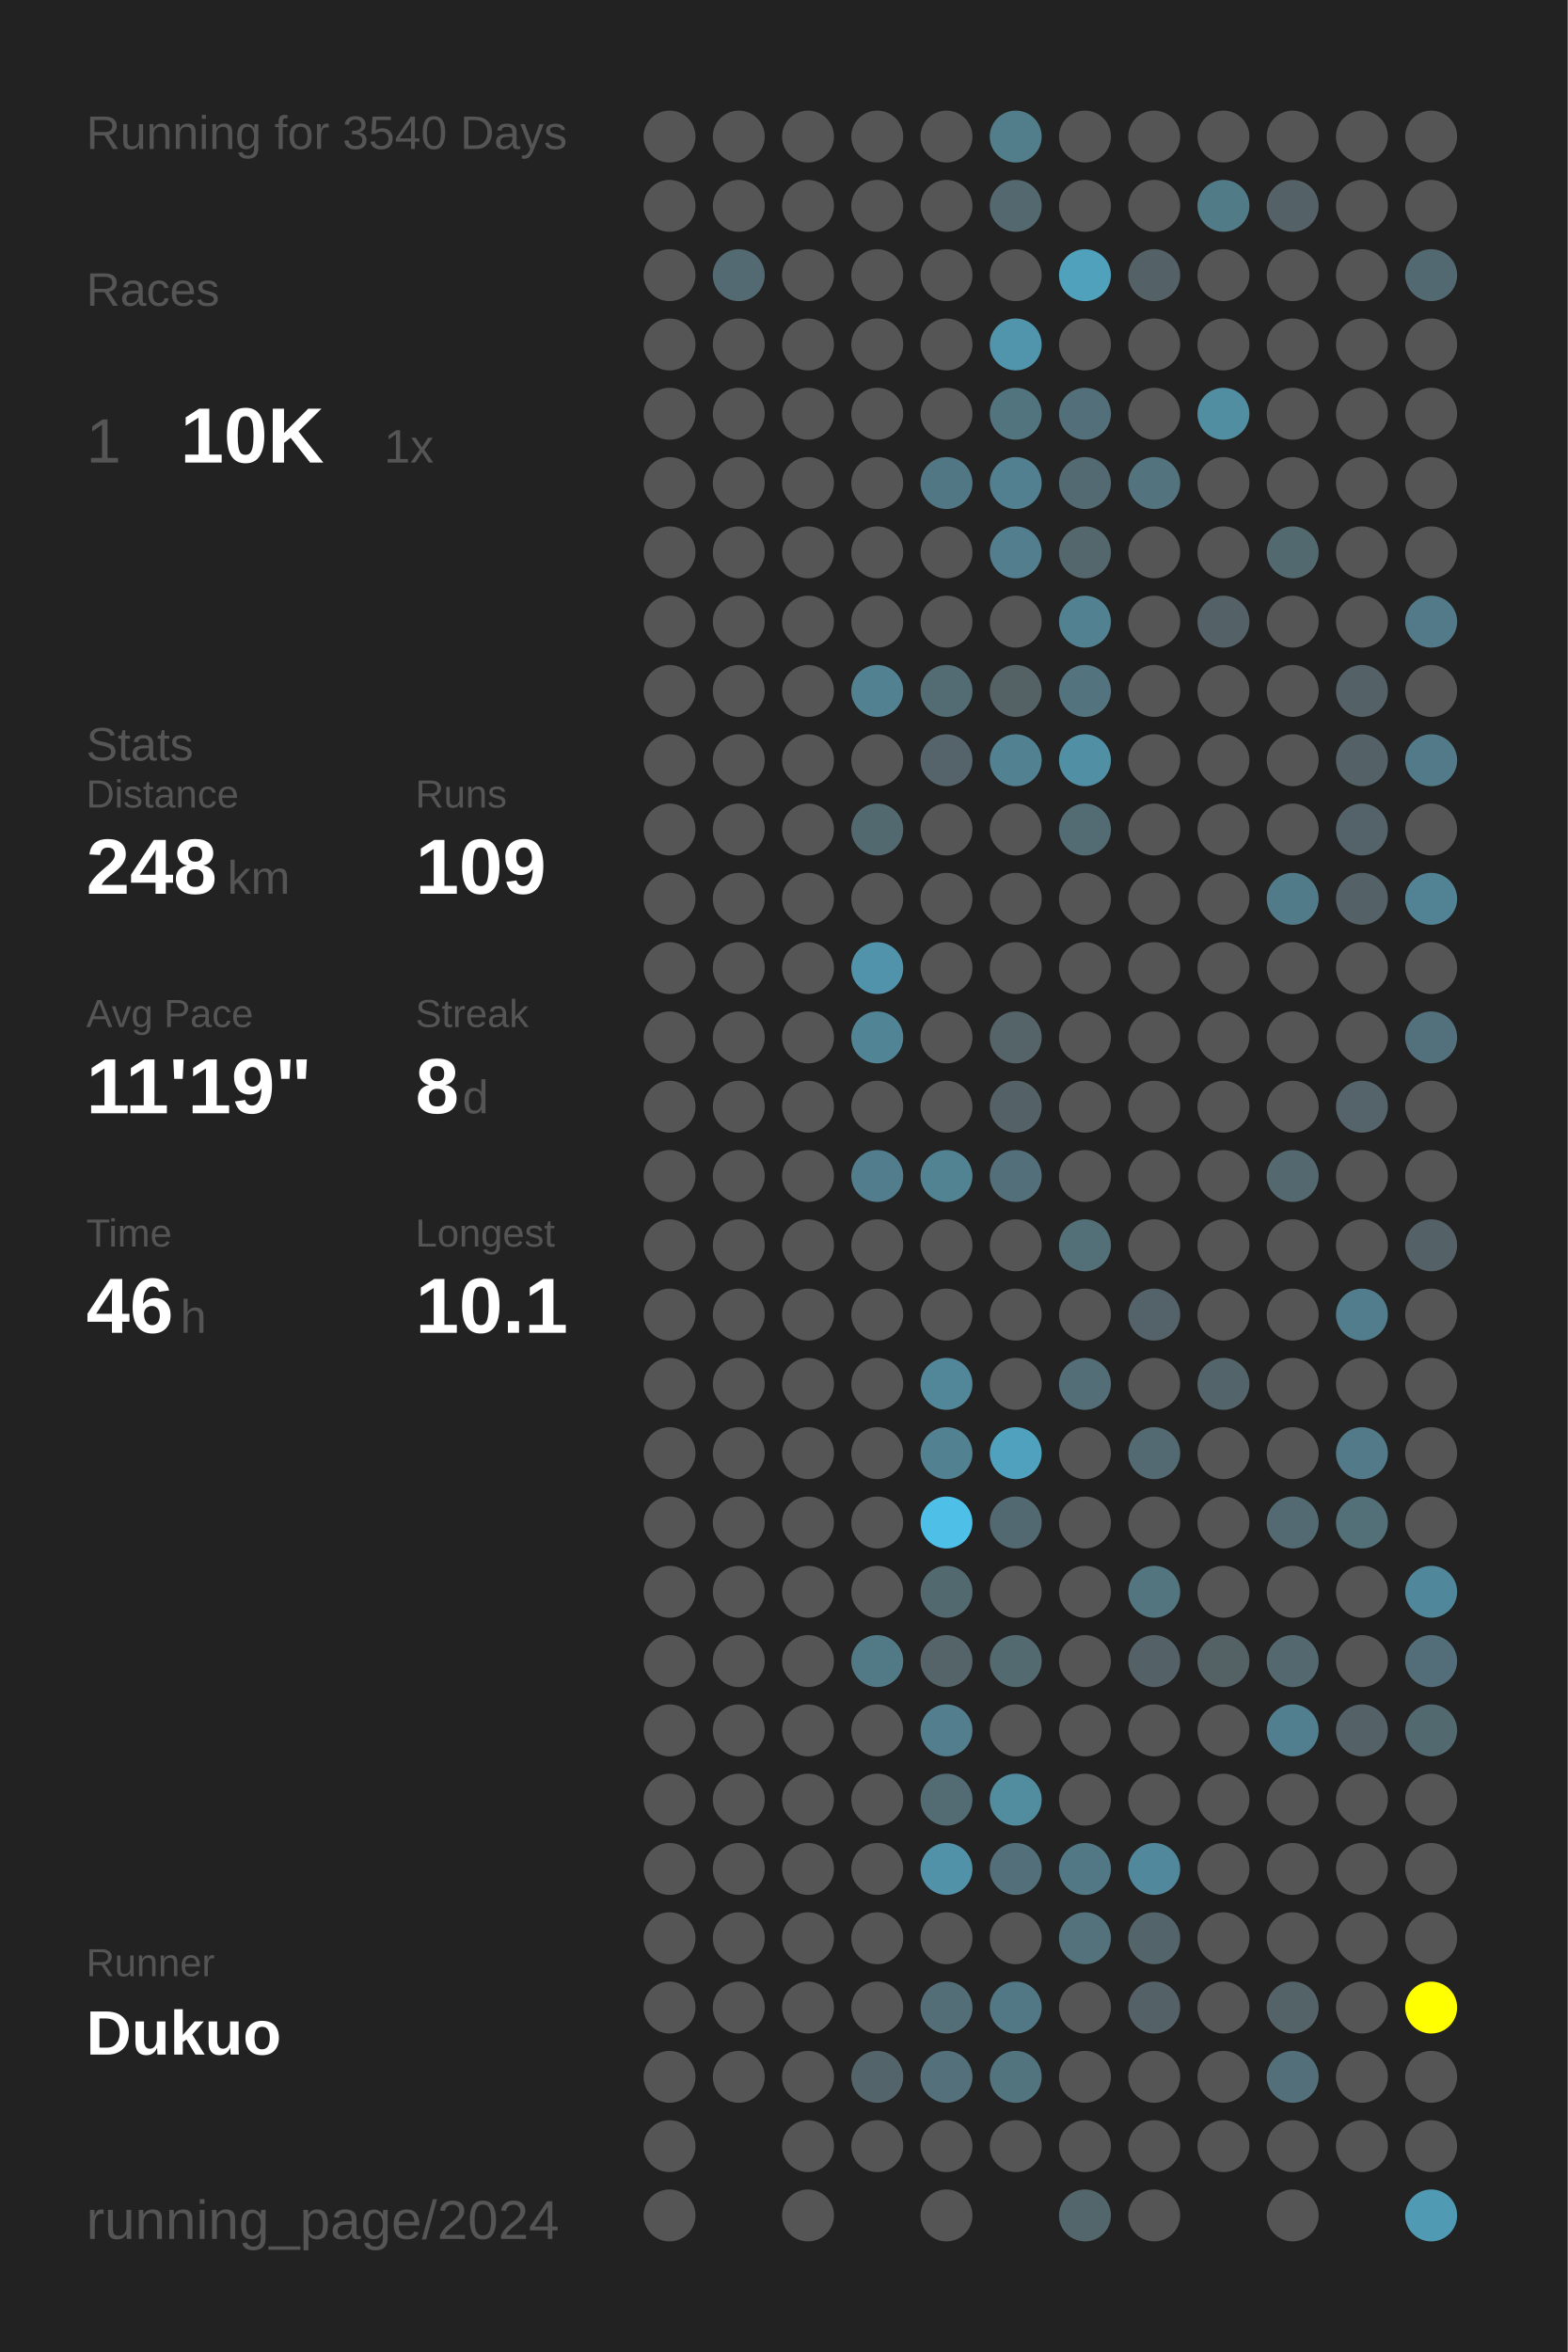
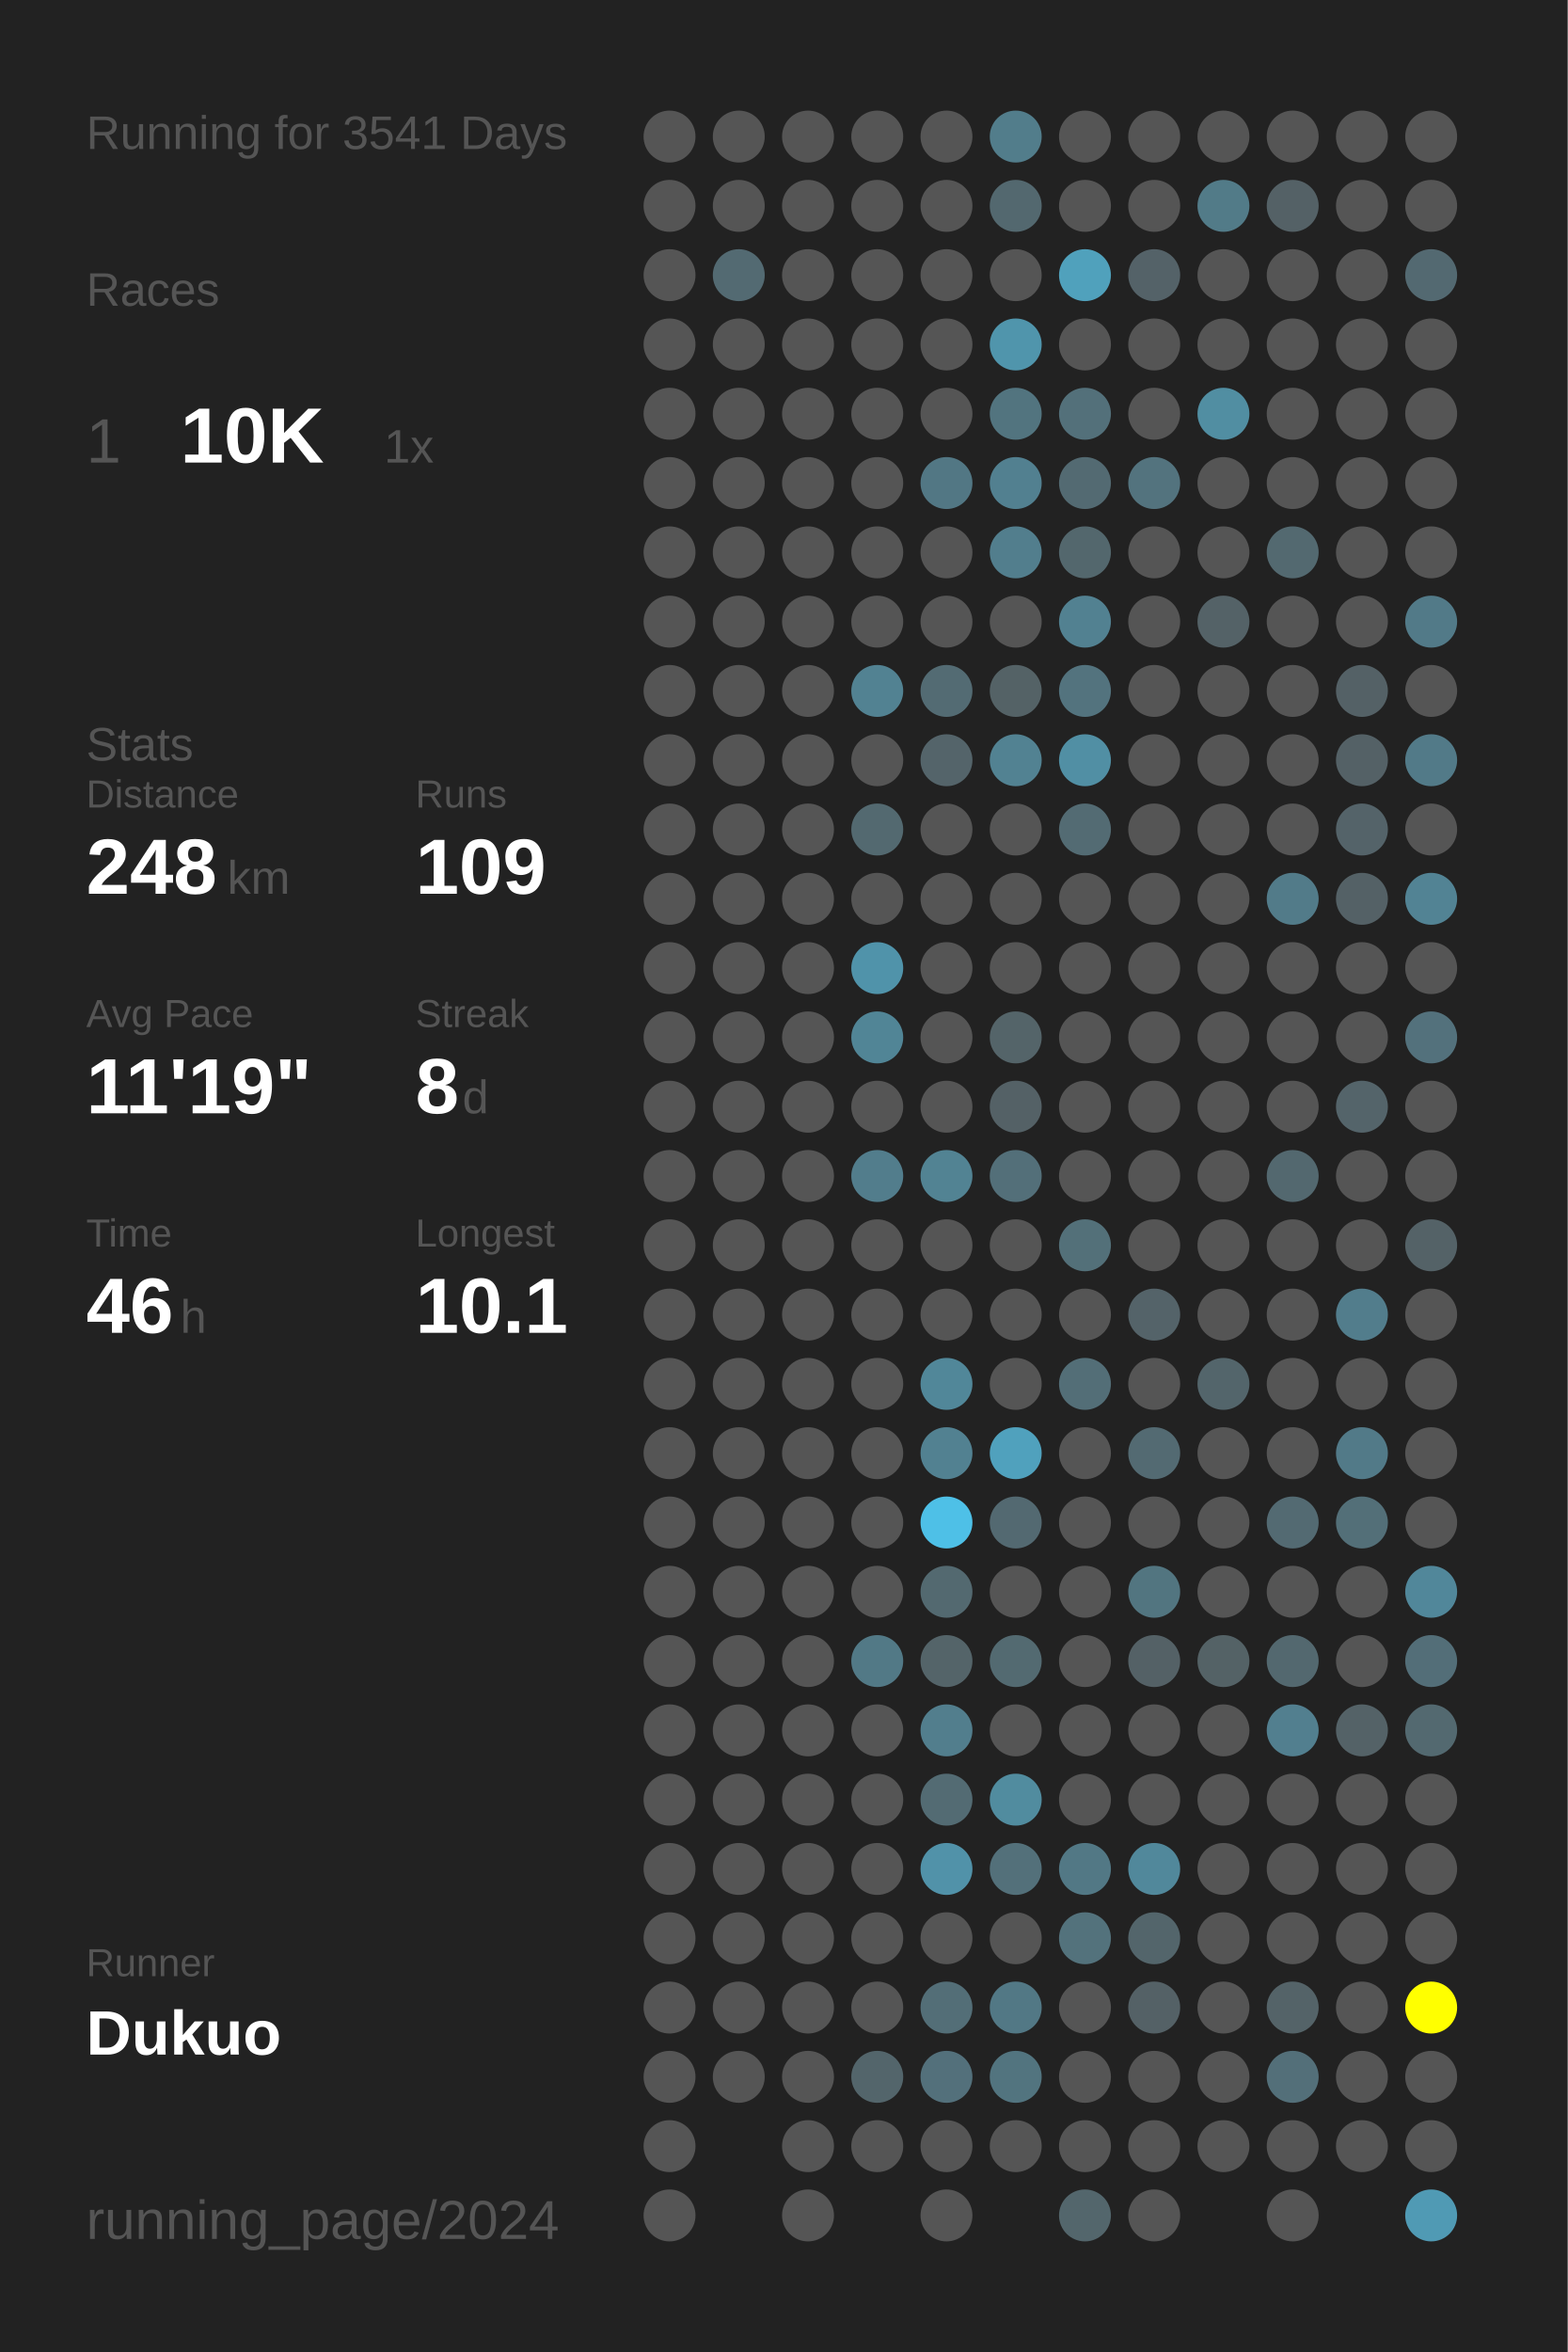
<svg xmlns="http://www.w3.org/2000/svg" baseProfile="full" height="300mm" version="1.1" viewBox="0,0,200,300" width="200mm">
  <defs />
  <rect fill="#222222" height="300" width="200" x="0" y="0" />
-   <text fill="#555555" style="font-size:6px; font-family:Arial;" x="11" y="19">Running for 3540 Days</text>
+   <text fill="#555555" style="font-size:6px; font-family:Arial;" x="11" y="19">Running for 3541 Days</text>
  <text fill="#555555" style="font-size:6px; font-family:Arial;" x="11" y="39">Races</text>
  <text fill="#555555" style="font-size:8px; font-family:Arial;" x="11" y="59">1</text>
  <text fill="#FFFFFF" style="font-size:10px; font-family:Arial; font-weight:bold;" x="23" y="59">10K</text>
  <text fill="#555555" style="font-size:6px; font-family:Arial;" x="49" y="59">1x</text>
  <text fill="#555555" style="font-size:6px; font-family:Arial;" x="11" y="97">Stats</text>
  <text fill="#555555" style="font-size:5px; font-family:Arial;" x="11" y="103">Distance</text>
  <text fill="#FFFFFF" style="font-size:10px; font-family:Arial; font-weight:bold;" x="11" y="114">248</text>
  <text fill="#555555" style="font-size:6px; font-family:Arial;" x="29" y="114">km</text>
  <text fill="#555555" style="font-size:5px; font-family:Arial;" x="53" y="103">Runs</text>
  <text fill="#FFFFFF" style="font-size:10px; font-family:Arial; font-weight:bold;" x="53" y="114">109</text>
  <text fill="#555555" style="font-size:5px; font-family:Arial;" x="11" y="131">Avg Pace</text>
  <text fill="#FFFFFF" style="font-size:10px; font-family:Arial; font-weight:bold;" x="11" y="142">11'19"</text>
  <text fill="#555555" style="font-size:5px; font-family:Arial;" x="53" y="131">Streak</text>
  <text fill="#FFFFFF" style="font-size:10px; font-family:Arial; font-weight:bold;" x="53" y="142">8</text>
  <text fill="#555555" style="font-size:6px; font-family:Arial;" x="59" y="142">d</text>
  <text fill="#555555" style="font-size:5px; font-family:Arial;" x="11" y="159">Time</text>
  <text fill="#FFFFFF" style="font-size:10px; font-family:Arial; font-weight:bold;" x="11" y="170">46</text>
  <text fill="#555555" style="font-size:6px; font-family:Arial;" x="23" y="170">h</text>
  <text fill="#555555" style="font-size:5px; font-family:Arial;" x="53" y="159">Longest</text>
  <text fill="#FFFFFF" style="font-size:10px; font-family:Arial; font-weight:bold;" x="53" y="170">10.1</text>
  <text fill="#555555" style="font-size:5px; font-family:Arial;" x="11" y="252.065">Runner</text>
  <text fill="#FFFFFF" style="font-size:8px; font-family:Arial; font-weight:bold;" x="11" y="262.065">Dukuo</text>
  <text fill="#555555" style="font-size:7px; font-family:Arial;" x="11" y="285.581">running_page/2024</text>
  <circle cx="85.417" cy="17.419" fill="#555555" r="3.312" />
  <circle cx="85.417" cy="26.258" fill="#555555" r="3.312" />
  <circle cx="85.417" cy="35.097" fill="#555555" r="3.312" />
  <circle cx="85.417" cy="43.935" fill="#555555" r="3.312" />
  <circle cx="85.417" cy="52.774" fill="#555555" r="3.312" />
  <circle cx="85.417" cy="61.613" fill="#555555" r="3.312" />
  <circle cx="85.417" cy="70.452" fill="#555555" r="3.312" />
  <circle cx="85.417" cy="79.29" fill="#555555" r="3.312" />
  <circle cx="85.417" cy="88.129" fill="#555555" r="3.312" />
  <circle cx="85.417" cy="96.968" fill="#555555" r="3.312" />
  <circle cx="85.417" cy="105.806" fill="#555555" r="3.312" />
  <circle cx="85.417" cy="114.645" fill="#555555" r="3.312" />
  <circle cx="85.417" cy="123.484" fill="#555555" r="3.312" />
  <circle cx="85.417" cy="132.323" fill="#555555" r="3.312" />
  <circle cx="85.417" cy="141.161" fill="#555555" r="3.312" />
  <circle cx="85.417" cy="150" fill="#555555" r="3.312" />
  <circle cx="85.417" cy="158.839" fill="#555555" r="3.312" />
  <circle cx="85.417" cy="167.677" fill="#555555" r="3.312" />
  <circle cx="85.417" cy="176.516" fill="#555555" r="3.312" />
  <circle cx="85.417" cy="185.355" fill="#555555" r="3.312" />
  <circle cx="85.417" cy="194.194" fill="#555555" r="3.312" />
  <circle cx="85.417" cy="203.032" fill="#555555" r="3.312" />
  <circle cx="85.417" cy="211.871" fill="#555555" r="3.312" />
  <circle cx="85.417" cy="220.71" fill="#555555" r="3.312" />
  <circle cx="85.417" cy="229.548" fill="#555555" r="3.312" />
  <circle cx="85.417" cy="238.387" fill="#555555" r="3.312" />
  <circle cx="85.417" cy="247.226" fill="#555555" r="3.312" />
  <circle cx="85.417" cy="256.065" fill="#555555" r="3.312" />
  <circle cx="85.417" cy="264.903" fill="#555555" r="3.312" />
  <circle cx="85.417" cy="273.742" fill="#555555" r="3.312" />
  <circle cx="85.417" cy="282.581" fill="#555555" r="3.312" />
  <circle cx="94.25" cy="17.419" fill="#555555" r="3.312" />
  <circle cx="94.25" cy="26.258" fill="#555555" r="3.312" />
  <circle cx="94.25" cy="35.097" fill="#536a72" r="3.312" />
  <circle cx="94.25" cy="43.935" fill="#555555" r="3.312" />
  <circle cx="94.25" cy="52.774" fill="#555555" r="3.312" />
  <circle cx="94.25" cy="61.613" fill="#555555" r="3.312" />
  <circle cx="94.25" cy="70.452" fill="#555555" r="3.312" />
  <circle cx="94.25" cy="79.29" fill="#555555" r="3.312" />
  <circle cx="94.25" cy="88.129" fill="#555555" r="3.312" />
  <circle cx="94.25" cy="96.968" fill="#555555" r="3.312" />
  <circle cx="94.25" cy="105.806" fill="#555555" r="3.312" />
  <circle cx="94.25" cy="114.645" fill="#555555" r="3.312" />
  <circle cx="94.25" cy="123.484" fill="#555555" r="3.312" />
  <circle cx="94.25" cy="132.323" fill="#555555" r="3.312" />
  <circle cx="94.25" cy="141.161" fill="#555555" r="3.312" />
  <circle cx="94.25" cy="150" fill="#555555" r="3.312" />
  <circle cx="94.25" cy="158.839" fill="#555555" r="3.312" />
  <circle cx="94.25" cy="167.677" fill="#555555" r="3.312" />
  <circle cx="94.25" cy="176.516" fill="#555555" r="3.312" />
  <circle cx="94.25" cy="185.355" fill="#555555" r="3.312" />
  <circle cx="94.25" cy="194.194" fill="#555555" r="3.312" />
  <circle cx="94.25" cy="203.032" fill="#555555" r="3.312" />
  <circle cx="94.25" cy="211.871" fill="#555555" r="3.312" />
  <circle cx="94.25" cy="220.71" fill="#555555" r="3.312" />
  <circle cx="94.25" cy="229.548" fill="#555555" r="3.312" />
  <circle cx="94.25" cy="238.387" fill="#555555" r="3.312" />
  <circle cx="94.25" cy="247.226" fill="#555555" r="3.312" />
  <circle cx="94.25" cy="256.065" fill="#555555" r="3.312" />
  <circle cx="94.25" cy="264.903" fill="#555555" r="3.312" />
  <circle cx="103.083" cy="17.419" fill="#555555" r="3.312" />
  <circle cx="103.083" cy="26.258" fill="#555555" r="3.312" />
  <circle cx="103.083" cy="35.097" fill="#555555" r="3.312" />
  <circle cx="103.083" cy="43.935" fill="#555555" r="3.312" />
  <circle cx="103.083" cy="52.774" fill="#555555" r="3.312" />
  <circle cx="103.083" cy="61.613" fill="#555555" r="3.312" />
  <circle cx="103.083" cy="70.452" fill="#555555" r="3.312" />
  <circle cx="103.083" cy="79.29" fill="#555555" r="3.312" />
  <circle cx="103.083" cy="88.129" fill="#555555" r="3.312" />
  <circle cx="103.083" cy="96.968" fill="#555555" r="3.312" />
  <circle cx="103.083" cy="105.806" fill="#555555" r="3.312" />
  <circle cx="103.083" cy="114.645" fill="#555555" r="3.312" />
  <circle cx="103.083" cy="123.484" fill="#555555" r="3.312" />
  <circle cx="103.083" cy="132.323" fill="#555555" r="3.312" />
  <circle cx="103.083" cy="141.161" fill="#555555" r="3.312" />
  <circle cx="103.083" cy="150" fill="#555555" r="3.312" />
  <circle cx="103.083" cy="158.839" fill="#555555" r="3.312" />
  <circle cx="103.083" cy="167.677" fill="#555555" r="3.312" />
  <circle cx="103.083" cy="176.516" fill="#555555" r="3.312" />
  <circle cx="103.083" cy="185.355" fill="#555555" r="3.312" />
  <circle cx="103.083" cy="194.194" fill="#555555" r="3.312" />
  <circle cx="103.083" cy="203.032" fill="#555555" r="3.312" />
  <circle cx="103.083" cy="211.871" fill="#555555" r="3.312" />
  <circle cx="103.083" cy="220.71" fill="#555555" r="3.312" />
  <circle cx="103.083" cy="229.548" fill="#555555" r="3.312" />
  <circle cx="103.083" cy="238.387" fill="#555555" r="3.312" />
  <circle cx="103.083" cy="247.226" fill="#555555" r="3.312" />
  <circle cx="103.083" cy="256.065" fill="#555555" r="3.312" />
  <circle cx="103.083" cy="264.903" fill="#555555" r="3.312" />
  <circle cx="103.083" cy="273.742" fill="#555555" r="3.312" />
  <circle cx="103.083" cy="282.581" fill="#555555" r="3.312" />
  <circle cx="111.917" cy="17.419" fill="#555555" r="3.312" />
  <circle cx="111.917" cy="26.258" fill="#555555" r="3.312" />
  <circle cx="111.917" cy="35.097" fill="#555555" r="3.312" />
  <circle cx="111.917" cy="43.935" fill="#555555" r="3.312" />
  <circle cx="111.917" cy="52.774" fill="#555555" r="3.312" />
  <circle cx="111.917" cy="61.613" fill="#555555" r="3.312" />
  <circle cx="111.917" cy="70.452" fill="#555555" r="3.312" />
  <circle cx="111.917" cy="79.29" fill="#555555" r="3.312" />
  <circle cx="111.917" cy="88.129" fill="#528292" r="3.312" />
  <circle cx="111.917" cy="96.968" fill="#555555" r="3.312" />
  <circle cx="111.917" cy="105.806" fill="#536970" r="3.312" />
  <circle cx="111.917" cy="114.645" fill="#555555" r="3.312" />
  <circle cx="111.917" cy="123.484" fill="#5093aa" r="3.312" />
  <circle cx="111.917" cy="132.323" fill="#518596" r="3.312" />
  <circle cx="111.917" cy="141.161" fill="#555555" r="3.312" />
  <circle cx="111.917" cy="150" fill="#527d8c" r="3.312" />
  <circle cx="111.917" cy="158.839" fill="#555555" r="3.312" />
  <circle cx="111.917" cy="167.677" fill="#555555" r="3.312" />
  <circle cx="111.917" cy="176.516" fill="#555555" r="3.312" />
  <circle cx="111.917" cy="185.355" fill="#555555" r="3.312" />
  <circle cx="111.917" cy="194.194" fill="#555555" r="3.312" />
  <circle cx="111.917" cy="203.032" fill="#555555" r="3.312" />
  <circle cx="111.917" cy="211.871" fill="#527986" r="3.312" />
  <circle cx="111.917" cy="220.71" fill="#555555" r="3.312" />
  <circle cx="111.917" cy="229.548" fill="#555555" r="3.312" />
  <circle cx="111.917" cy="238.387" fill="#555555" r="3.312" />
  <circle cx="111.917" cy="247.226" fill="#555555" r="3.312" />
  <circle cx="111.917" cy="256.065" fill="#555555" r="3.312" />
  <circle cx="111.917" cy="264.903" fill="#53656b" r="3.312" />
  <circle cx="111.917" cy="273.742" fill="#555555" r="3.312" />
  <circle cx="120.75" cy="17.419" fill="#555555" r="3.312" />
  <circle cx="120.75" cy="26.258" fill="#555555" r="3.312" />
  <circle cx="120.75" cy="35.097" fill="#555555" r="3.312" />
  <circle cx="120.75" cy="43.935" fill="#555555" r="3.312" />
  <circle cx="120.75" cy="52.774" fill="#555555" r="3.312" />
  <circle cx="120.75" cy="61.613" fill="#527784" r="3.312" />
  <circle cx="120.75" cy="70.452" fill="#555555" r="3.312" />
  <circle cx="120.75" cy="79.29" fill="#555555" r="3.312" />
  <circle cx="120.75" cy="88.129" fill="#536b73" r="3.312" />
  <circle cx="120.75" cy="96.968" fill="#54646a" r="3.312" />
  <circle cx="120.75" cy="105.806" fill="#555555" r="3.312" />
  <circle cx="120.75" cy="114.645" fill="#555555" r="3.312" />
  <circle cx="120.75" cy="123.484" fill="#555555" r="3.312" />
  <circle cx="120.75" cy="132.323" fill="#555555" r="3.312" />
  <circle cx="120.75" cy="141.161" fill="#555555" r="3.312" />
  <circle cx="120.75" cy="150" fill="#528393" r="3.312" />
  <circle cx="120.75" cy="158.839" fill="#555555" r="3.312" />
  <circle cx="120.75" cy="167.677" fill="#555555" r="3.312" />
  <circle cx="120.75" cy="176.516" fill="#518799" r="3.312" />
  <circle cx="120.75" cy="185.355" fill="#528191" r="3.312" />
  <circle cx="120.75" cy="194.194" fill="#4ec0e7" r="3.312" />
  <circle cx="120.75" cy="203.032" fill="#536970" r="3.312" />
  <circle cx="120.75" cy="211.871" fill="#546469" r="3.312" />
  <circle cx="120.75" cy="220.71" fill="#527e8d" r="3.312" />
  <circle cx="120.75" cy="229.548" fill="#536b73" r="3.312" />
  <circle cx="120.75" cy="238.387" fill="#5192a9" r="3.312" />
  <circle cx="120.75" cy="247.226" fill="#555555" r="3.312" />
  <circle cx="120.75" cy="256.065" fill="#536e77" r="3.312" />
  <circle cx="120.75" cy="264.903" fill="#53707b" r="3.312" />
  <circle cx="120.75" cy="273.742" fill="#555555" r="3.312" />
  <circle cx="120.75" cy="282.581" fill="#555555" r="3.312" />
  <circle cx="129.583" cy="17.419" fill="#527d8b" r="3.312" />
  <circle cx="129.583" cy="26.258" fill="#53686f" r="3.312" />
  <circle cx="129.583" cy="35.097" fill="#555555" r="3.312" />
  <circle cx="129.583" cy="43.935" fill="#5095ac" r="3.312" />
  <circle cx="129.583" cy="52.774" fill="#52747f" r="3.312" />
  <circle cx="129.583" cy="61.613" fill="#528090" r="3.312" />
  <circle cx="129.583" cy="70.452" fill="#527e8d" r="3.312" />
  <circle cx="129.583" cy="79.29" fill="#555555" r="3.312" />
  <circle cx="129.583" cy="88.129" fill="#546266" r="3.312" />
  <circle cx="129.583" cy="96.968" fill="#528292" r="3.312" />
  <circle cx="129.583" cy="105.806" fill="#555555" r="3.312" />
  <circle cx="129.583" cy="114.645" fill="#555555" r="3.312" />
  <circle cx="129.583" cy="123.484" fill="#555555" r="3.312" />
  <circle cx="129.583" cy="132.323" fill="#546469" r="3.312" />
  <circle cx="129.583" cy="141.161" fill="#546166" r="3.312" />
  <circle cx="129.583" cy="150" fill="#536f79" r="3.312" />
  <circle cx="129.583" cy="158.839" fill="#555555" r="3.312" />
  <circle cx="129.583" cy="167.677" fill="#555555" r="3.312" />
  <circle cx="129.583" cy="176.516" fill="#555555" r="3.312" />
  <circle cx="129.583" cy="185.355" fill="#50a1bd" r="3.312" />
  <circle cx="129.583" cy="194.194" fill="#536971" r="3.312" />
  <circle cx="129.583" cy="203.032" fill="#555555" r="3.312" />
  <circle cx="129.583" cy="211.871" fill="#536a71" r="3.312" />
  <circle cx="129.583" cy="220.71" fill="#555555" r="3.312" />
  <circle cx="129.583" cy="229.548" fill="#518c9f" r="3.312" />
  <circle cx="129.583" cy="238.387" fill="#53707a" r="3.312" />
  <circle cx="129.583" cy="247.226" fill="#555555" r="3.312" />
  <circle cx="129.583" cy="256.065" fill="#527885" r="3.312" />
  <circle cx="129.583" cy="264.903" fill="#52747f" r="3.312" />
  <circle cx="129.583" cy="273.742" fill="#555555" r="3.312" />
  <circle cx="138.417" cy="17.419" fill="#555555" r="3.312" />
  <circle cx="138.417" cy="26.258" fill="#555555" r="3.312" />
  <circle cx="138.417" cy="35.097" fill="#50a1bc" r="3.312" />
  <circle cx="138.417" cy="43.935" fill="#555555" r="3.312" />
  <circle cx="138.417" cy="52.774" fill="#53707a" r="3.312" />
  <circle cx="138.417" cy="61.613" fill="#536a72" r="3.312" />
  <circle cx="138.417" cy="70.452" fill="#53676d" r="3.312" />
  <circle cx="138.417" cy="79.29" fill="#528191" r="3.312" />
  <circle cx="138.417" cy="88.129" fill="#53737e" r="3.312" />
  <circle cx="138.417" cy="96.968" fill="#518fa4" r="3.312" />
  <circle cx="138.417" cy="105.806" fill="#536b73" r="3.312" />
  <circle cx="138.417" cy="114.645" fill="#555555" r="3.312" />
  <circle cx="138.417" cy="123.484" fill="#555555" r="3.312" />
  <circle cx="138.417" cy="132.323" fill="#555555" r="3.312" />
  <circle cx="138.417" cy="141.161" fill="#555555" r="3.312" />
  <circle cx="138.417" cy="150" fill="#555555" r="3.312" />
  <circle cx="138.417" cy="158.839" fill="#537079" r="3.312" />
  <circle cx="138.417" cy="167.677" fill="#555555" r="3.312" />
  <circle cx="138.417" cy="176.516" fill="#536e77" r="3.312" />
  <circle cx="138.417" cy="185.355" fill="#555555" r="3.312" />
  <circle cx="138.417" cy="194.194" fill="#555555" r="3.312" />
  <circle cx="138.417" cy="203.032" fill="#555555" r="3.312" />
  <circle cx="138.417" cy="211.871" fill="#555555" r="3.312" />
  <circle cx="138.417" cy="220.71" fill="#555555" r="3.312" />
  <circle cx="138.417" cy="229.548" fill="#555555" r="3.312" />
  <circle cx="138.417" cy="238.387" fill="#527885" r="3.312" />
  <circle cx="138.417" cy="247.226" fill="#53727c" r="3.312" />
  <circle cx="138.417" cy="256.065" fill="#555555" r="3.312" />
  <circle cx="138.417" cy="264.903" fill="#555555" r="3.312" />
  <circle cx="138.417" cy="273.742" fill="#555555" r="3.312" />
  <circle cx="138.417" cy="282.581" fill="#53666c" r="3.312" />
  <circle cx="147.25" cy="17.419" fill="#555555" r="3.312" />
  <circle cx="147.25" cy="26.258" fill="#555555" r="3.312" />
  <circle cx="147.25" cy="35.097" fill="#546268" r="3.312" />
  <circle cx="147.25" cy="43.935" fill="#555555" r="3.312" />
  <circle cx="147.25" cy="52.774" fill="#555555" r="3.312" />
  <circle cx="147.25" cy="61.613" fill="#53737e" r="3.312" />
  <circle cx="147.25" cy="70.452" fill="#555555" r="3.312" />
  <circle cx="147.25" cy="79.29" fill="#555555" r="3.312" />
  <circle cx="147.25" cy="88.129" fill="#555555" r="3.312" />
  <circle cx="147.25" cy="96.968" fill="#555555" r="3.312" />
  <circle cx="147.25" cy="105.806" fill="#555555" r="3.312" />
  <circle cx="147.25" cy="114.645" fill="#555555" r="3.312" />
  <circle cx="147.25" cy="123.484" fill="#555555" r="3.312" />
  <circle cx="147.25" cy="132.323" fill="#555555" r="3.312" />
  <circle cx="147.25" cy="141.161" fill="#555555" r="3.312" />
  <circle cx="147.25" cy="150" fill="#555555" r="3.312" />
  <circle cx="147.25" cy="158.839" fill="#555555" r="3.312" />
  <circle cx="147.25" cy="167.677" fill="#546369" r="3.312" />
  <circle cx="147.25" cy="176.516" fill="#555555" r="3.312" />
  <circle cx="147.25" cy="185.355" fill="#536a72" r="3.312" />
  <circle cx="147.25" cy="194.194" fill="#555555" r="3.312" />
  <circle cx="147.25" cy="203.032" fill="#527580" r="3.312" />
  <circle cx="147.25" cy="211.871" fill="#546166" r="3.312" />
  <circle cx="147.25" cy="220.71" fill="#555555" r="3.312" />
  <circle cx="147.25" cy="229.548" fill="#555555" r="3.312" />
  <circle cx="147.25" cy="238.387" fill="#51889b" r="3.312" />
  <circle cx="147.25" cy="247.226" fill="#53656b" r="3.312" />
  <circle cx="147.25" cy="256.065" fill="#546166" r="3.312" />
  <circle cx="147.25" cy="264.903" fill="#555555" r="3.312" />
  <circle cx="147.25" cy="273.742" fill="#555555" r="3.312" />
  <circle cx="147.25" cy="282.581" fill="#555555" r="3.312" />
  <circle cx="156.083" cy="17.419" fill="#555555" r="3.312" />
  <circle cx="156.083" cy="26.258" fill="#527b88" r="3.312" />
  <circle cx="156.083" cy="35.097" fill="#555555" r="3.312" />
  <circle cx="156.083" cy="43.935" fill="#555555" r="3.312" />
  <circle cx="156.083" cy="52.774" fill="#518ea2" r="3.312" />
  <circle cx="156.083" cy="61.613" fill="#555555" r="3.312" />
  <circle cx="156.083" cy="70.452" fill="#555555" r="3.312" />
  <circle cx="156.083" cy="79.29" fill="#546267" r="3.312" />
  <circle cx="156.083" cy="88.129" fill="#555555" r="3.312" />
  <circle cx="156.083" cy="96.968" fill="#555555" r="3.312" />
  <circle cx="156.083" cy="105.806" fill="#555555" r="3.312" />
  <circle cx="156.083" cy="114.645" fill="#555555" r="3.312" />
  <circle cx="156.083" cy="123.484" fill="#555555" r="3.312" />
  <circle cx="156.083" cy="132.323" fill="#555555" r="3.312" />
  <circle cx="156.083" cy="141.161" fill="#555555" r="3.312" />
  <circle cx="156.083" cy="150" fill="#555555" r="3.312" />
  <circle cx="156.083" cy="158.839" fill="#555555" r="3.312" />
  <circle cx="156.083" cy="167.677" fill="#555555" r="3.312" />
  <circle cx="156.083" cy="176.516" fill="#53656b" r="3.312" />
  <circle cx="156.083" cy="185.355" fill="#555555" r="3.312" />
  <circle cx="156.083" cy="194.194" fill="#555555" r="3.312" />
  <circle cx="156.083" cy="203.032" fill="#555555" r="3.312" />
  <circle cx="156.083" cy="211.871" fill="#546266" r="3.312" />
  <circle cx="156.083" cy="220.71" fill="#555555" r="3.312" />
  <circle cx="156.083" cy="229.548" fill="#555555" r="3.312" />
  <circle cx="156.083" cy="238.387" fill="#555555" r="3.312" />
  <circle cx="156.083" cy="247.226" fill="#555555" r="3.312" />
  <circle cx="156.083" cy="256.065" fill="#555555" r="3.312" />
  <circle cx="156.083" cy="264.903" fill="#555555" r="3.312" />
  <circle cx="156.083" cy="273.742" fill="#555555" r="3.312" />
  <circle cx="164.917" cy="17.419" fill="#555555" r="3.312" />
  <circle cx="164.917" cy="26.258" fill="#546166" r="3.312" />
  <circle cx="164.917" cy="35.097" fill="#555555" r="3.312" />
  <circle cx="164.917" cy="43.935" fill="#555555" r="3.312" />
  <circle cx="164.917" cy="52.774" fill="#555555" r="3.312" />
  <circle cx="164.917" cy="61.613" fill="#555555" r="3.312" />
  <circle cx="164.917" cy="70.452" fill="#536970" r="3.312" />
  <circle cx="164.917" cy="79.29" fill="#555555" r="3.312" />
  <circle cx="164.917" cy="88.129" fill="#555555" r="3.312" />
  <circle cx="164.917" cy="96.968" fill="#555555" r="3.312" />
  <circle cx="164.917" cy="105.806" fill="#555555" r="3.312" />
  <circle cx="164.917" cy="114.645" fill="#527b89" r="3.312" />
  <circle cx="164.917" cy="123.484" fill="#555555" r="3.312" />
  <circle cx="164.917" cy="132.323" fill="#555555" r="3.312" />
  <circle cx="164.917" cy="141.161" fill="#555555" r="3.312" />
  <circle cx="164.917" cy="150" fill="#53686f" r="3.312" />
  <circle cx="164.917" cy="158.839" fill="#555555" r="3.312" />
  <circle cx="164.917" cy="167.677" fill="#555555" r="3.312" />
  <circle cx="164.917" cy="176.516" fill="#555555" r="3.312" />
  <circle cx="164.917" cy="185.355" fill="#555555" r="3.312" />
  <circle cx="164.917" cy="194.194" fill="#536a72" r="3.312" />
  <circle cx="164.917" cy="203.032" fill="#555555" r="3.312" />
  <circle cx="164.917" cy="211.871" fill="#53686f" r="3.312" />
  <circle cx="164.917" cy="220.71" fill="#527f8f" r="3.312" />
  <circle cx="164.917" cy="229.548" fill="#555555" r="3.312" />
  <circle cx="164.917" cy="238.387" fill="#555555" r="3.312" />
  <circle cx="164.917" cy="247.226" fill="#555555" r="3.312" />
  <circle cx="164.917" cy="256.065" fill="#546368" r="3.312" />
  <circle cx="164.917" cy="264.903" fill="#536f79" r="3.312" />
  <circle cx="164.917" cy="273.742" fill="#555555" r="3.312" />
  <circle cx="164.917" cy="282.581" fill="#555555" r="3.312" />
  <circle cx="173.75" cy="17.419" fill="#555555" r="3.312" />
  <circle cx="173.75" cy="26.258" fill="#555555" r="3.312" />
  <circle cx="173.75" cy="35.097" fill="#555555" r="3.312" />
  <circle cx="173.75" cy="43.935" fill="#555555" r="3.312" />
  <circle cx="173.75" cy="52.774" fill="#555555" r="3.312" />
  <circle cx="173.75" cy="61.613" fill="#555555" r="3.312" />
  <circle cx="173.75" cy="70.452" fill="#555555" r="3.312" />
  <circle cx="173.75" cy="79.29" fill="#555555" r="3.312" />
  <circle cx="173.75" cy="88.129" fill="#546166" r="3.312" />
  <circle cx="173.75" cy="96.968" fill="#546166" r="3.312" />
  <circle cx="173.75" cy="105.806" fill="#546369" r="3.312" />
  <circle cx="173.75" cy="114.645" fill="#546166" r="3.312" />
  <circle cx="173.75" cy="123.484" fill="#555555" r="3.312" />
  <circle cx="173.75" cy="132.323" fill="#555555" r="3.312" />
  <circle cx="173.75" cy="141.161" fill="#54646a" r="3.312" />
  <circle cx="173.75" cy="150" fill="#555555" r="3.312" />
  <circle cx="173.75" cy="158.839" fill="#555555" r="3.312" />
  <circle cx="173.75" cy="167.677" fill="#527d8c" r="3.312" />
  <circle cx="173.75" cy="176.516" fill="#555555" r="3.312" />
  <circle cx="173.75" cy="185.355" fill="#527a88" r="3.312" />
  <circle cx="173.75" cy="194.194" fill="#536f78" r="3.312" />
  <circle cx="173.75" cy="203.032" fill="#555555" r="3.312" />
  <circle cx="173.75" cy="211.871" fill="#555555" r="3.312" />
  <circle cx="173.75" cy="220.71" fill="#546267" r="3.312" />
  <circle cx="173.75" cy="229.548" fill="#555555" r="3.312" />
  <circle cx="173.75" cy="238.387" fill="#555555" r="3.312" />
  <circle cx="173.75" cy="247.226" fill="#555555" r="3.312" />
  <circle cx="173.75" cy="256.065" fill="#555555" r="3.312" />
  <circle cx="173.75" cy="264.903" fill="#555555" r="3.312" />
  <circle cx="173.75" cy="273.742" fill="#555555" r="3.312" />
  <circle cx="182.583" cy="17.419" fill="#555555" r="3.312" />
  <circle cx="182.583" cy="26.258" fill="#555555" r="3.312" />
  <circle cx="182.583" cy="35.097" fill="#536971" r="3.312" />
  <circle cx="182.583" cy="43.935" fill="#555555" r="3.312" />
  <circle cx="182.583" cy="52.774" fill="#555555" r="3.312" />
  <circle cx="182.583" cy="61.613" fill="#555555" r="3.312" />
  <circle cx="182.583" cy="70.452" fill="#555555" r="3.312" />
  <circle cx="182.583" cy="79.29" fill="#527a88" r="3.312" />
  <circle cx="182.583" cy="88.129" fill="#555555" r="3.312" />
  <circle cx="182.583" cy="96.968" fill="#527a88" r="3.312" />
  <circle cx="182.583" cy="105.806" fill="#555555" r="3.312" />
  <circle cx="182.583" cy="114.645" fill="#528394" r="3.312" />
  <circle cx="182.583" cy="123.484" fill="#555555" r="3.312" />
  <circle cx="182.583" cy="132.323" fill="#53717c" r="3.312" />
  <circle cx="182.583" cy="141.161" fill="#555555" r="3.312" />
  <circle cx="182.583" cy="150" fill="#555555" r="3.312" />
  <circle cx="182.583" cy="158.839" fill="#546267" r="3.312" />
  <circle cx="182.583" cy="167.677" fill="#555555" r="3.312" />
  <circle cx="182.583" cy="176.516" fill="#555555" r="3.312" />
  <circle cx="182.583" cy="185.355" fill="#555555" r="3.312" />
  <circle cx="182.583" cy="194.194" fill="#555555" r="3.312" />
  <circle cx="182.583" cy="203.032" fill="#51879a" r="3.312" />
  <circle cx="182.583" cy="211.871" fill="#536e78" r="3.312" />
  <circle cx="182.583" cy="220.71" fill="#536970" r="3.312" />
  <circle cx="182.583" cy="229.548" fill="#555555" r="3.312" />
  <circle cx="182.583" cy="238.387" fill="#555555" r="3.312" />
  <circle cx="182.583" cy="247.226" fill="#555555" r="3.312" />
  <circle cx="182.583" cy="256.065" fill="#FFFF00" r="3.312" />
  <circle cx="182.583" cy="264.903" fill="#555555" r="3.312" />
  <circle cx="182.583" cy="273.742" fill="#555555" r="3.312" />
  <circle cx="182.583" cy="282.581" fill="#509ab4" r="3.312" />
</svg>
